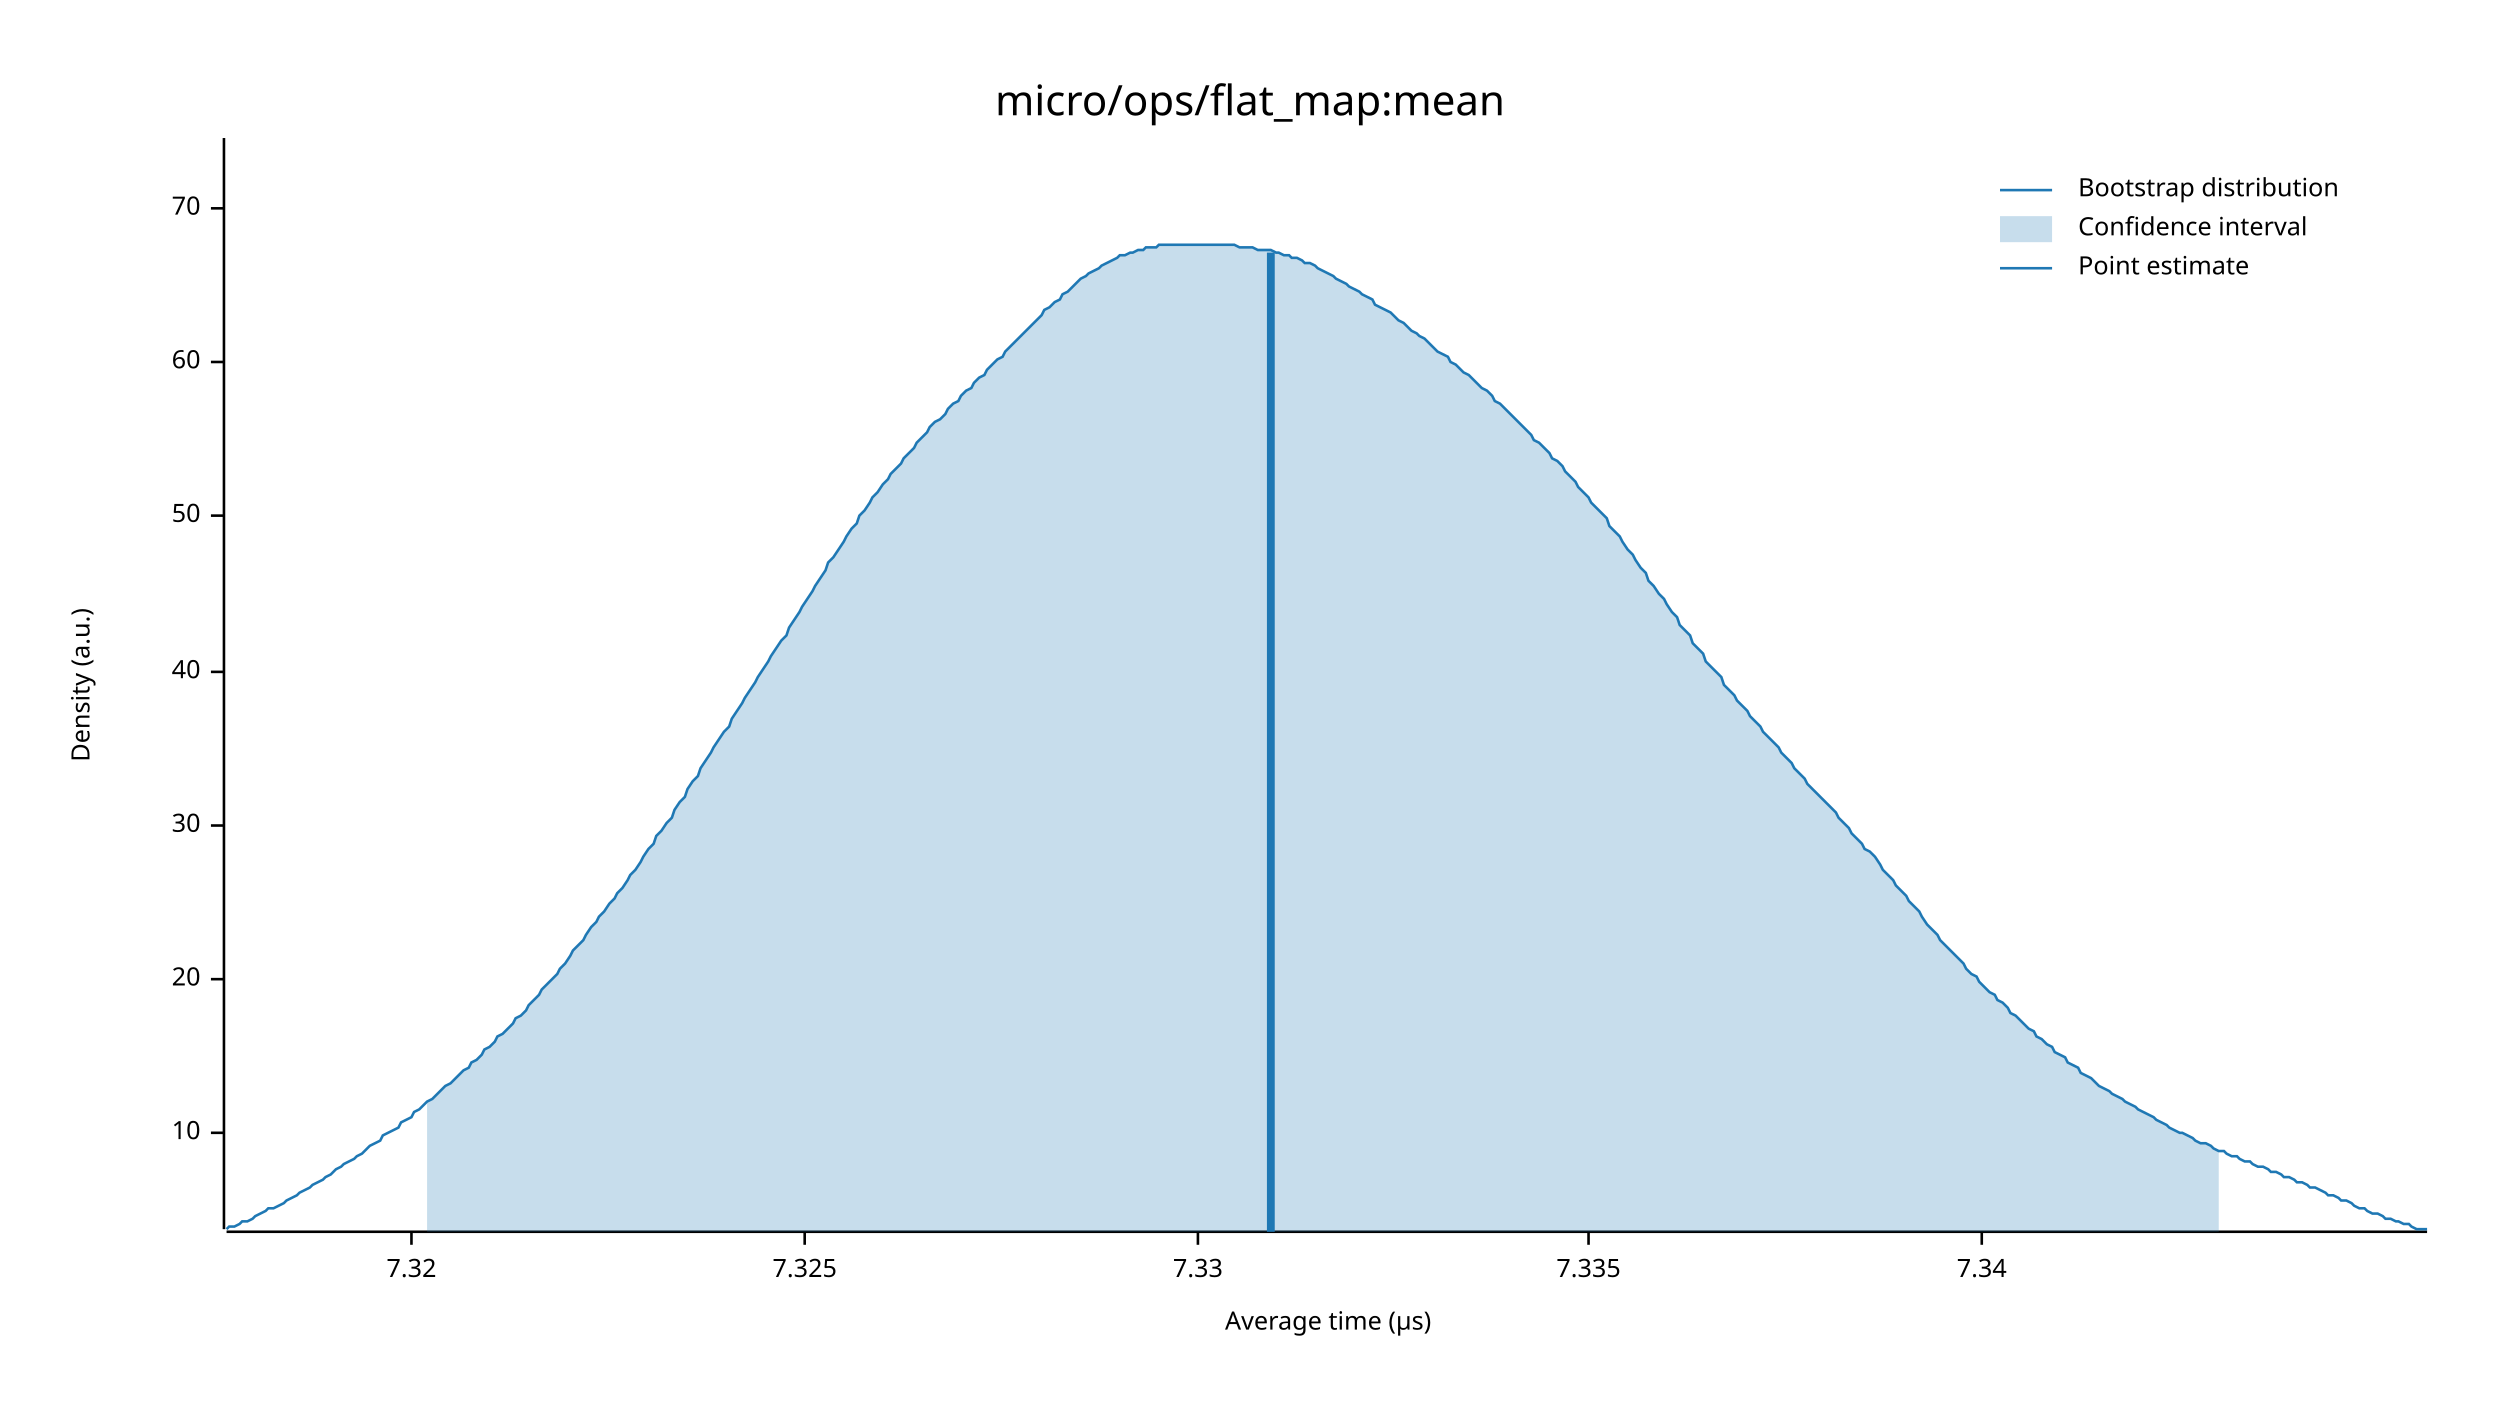
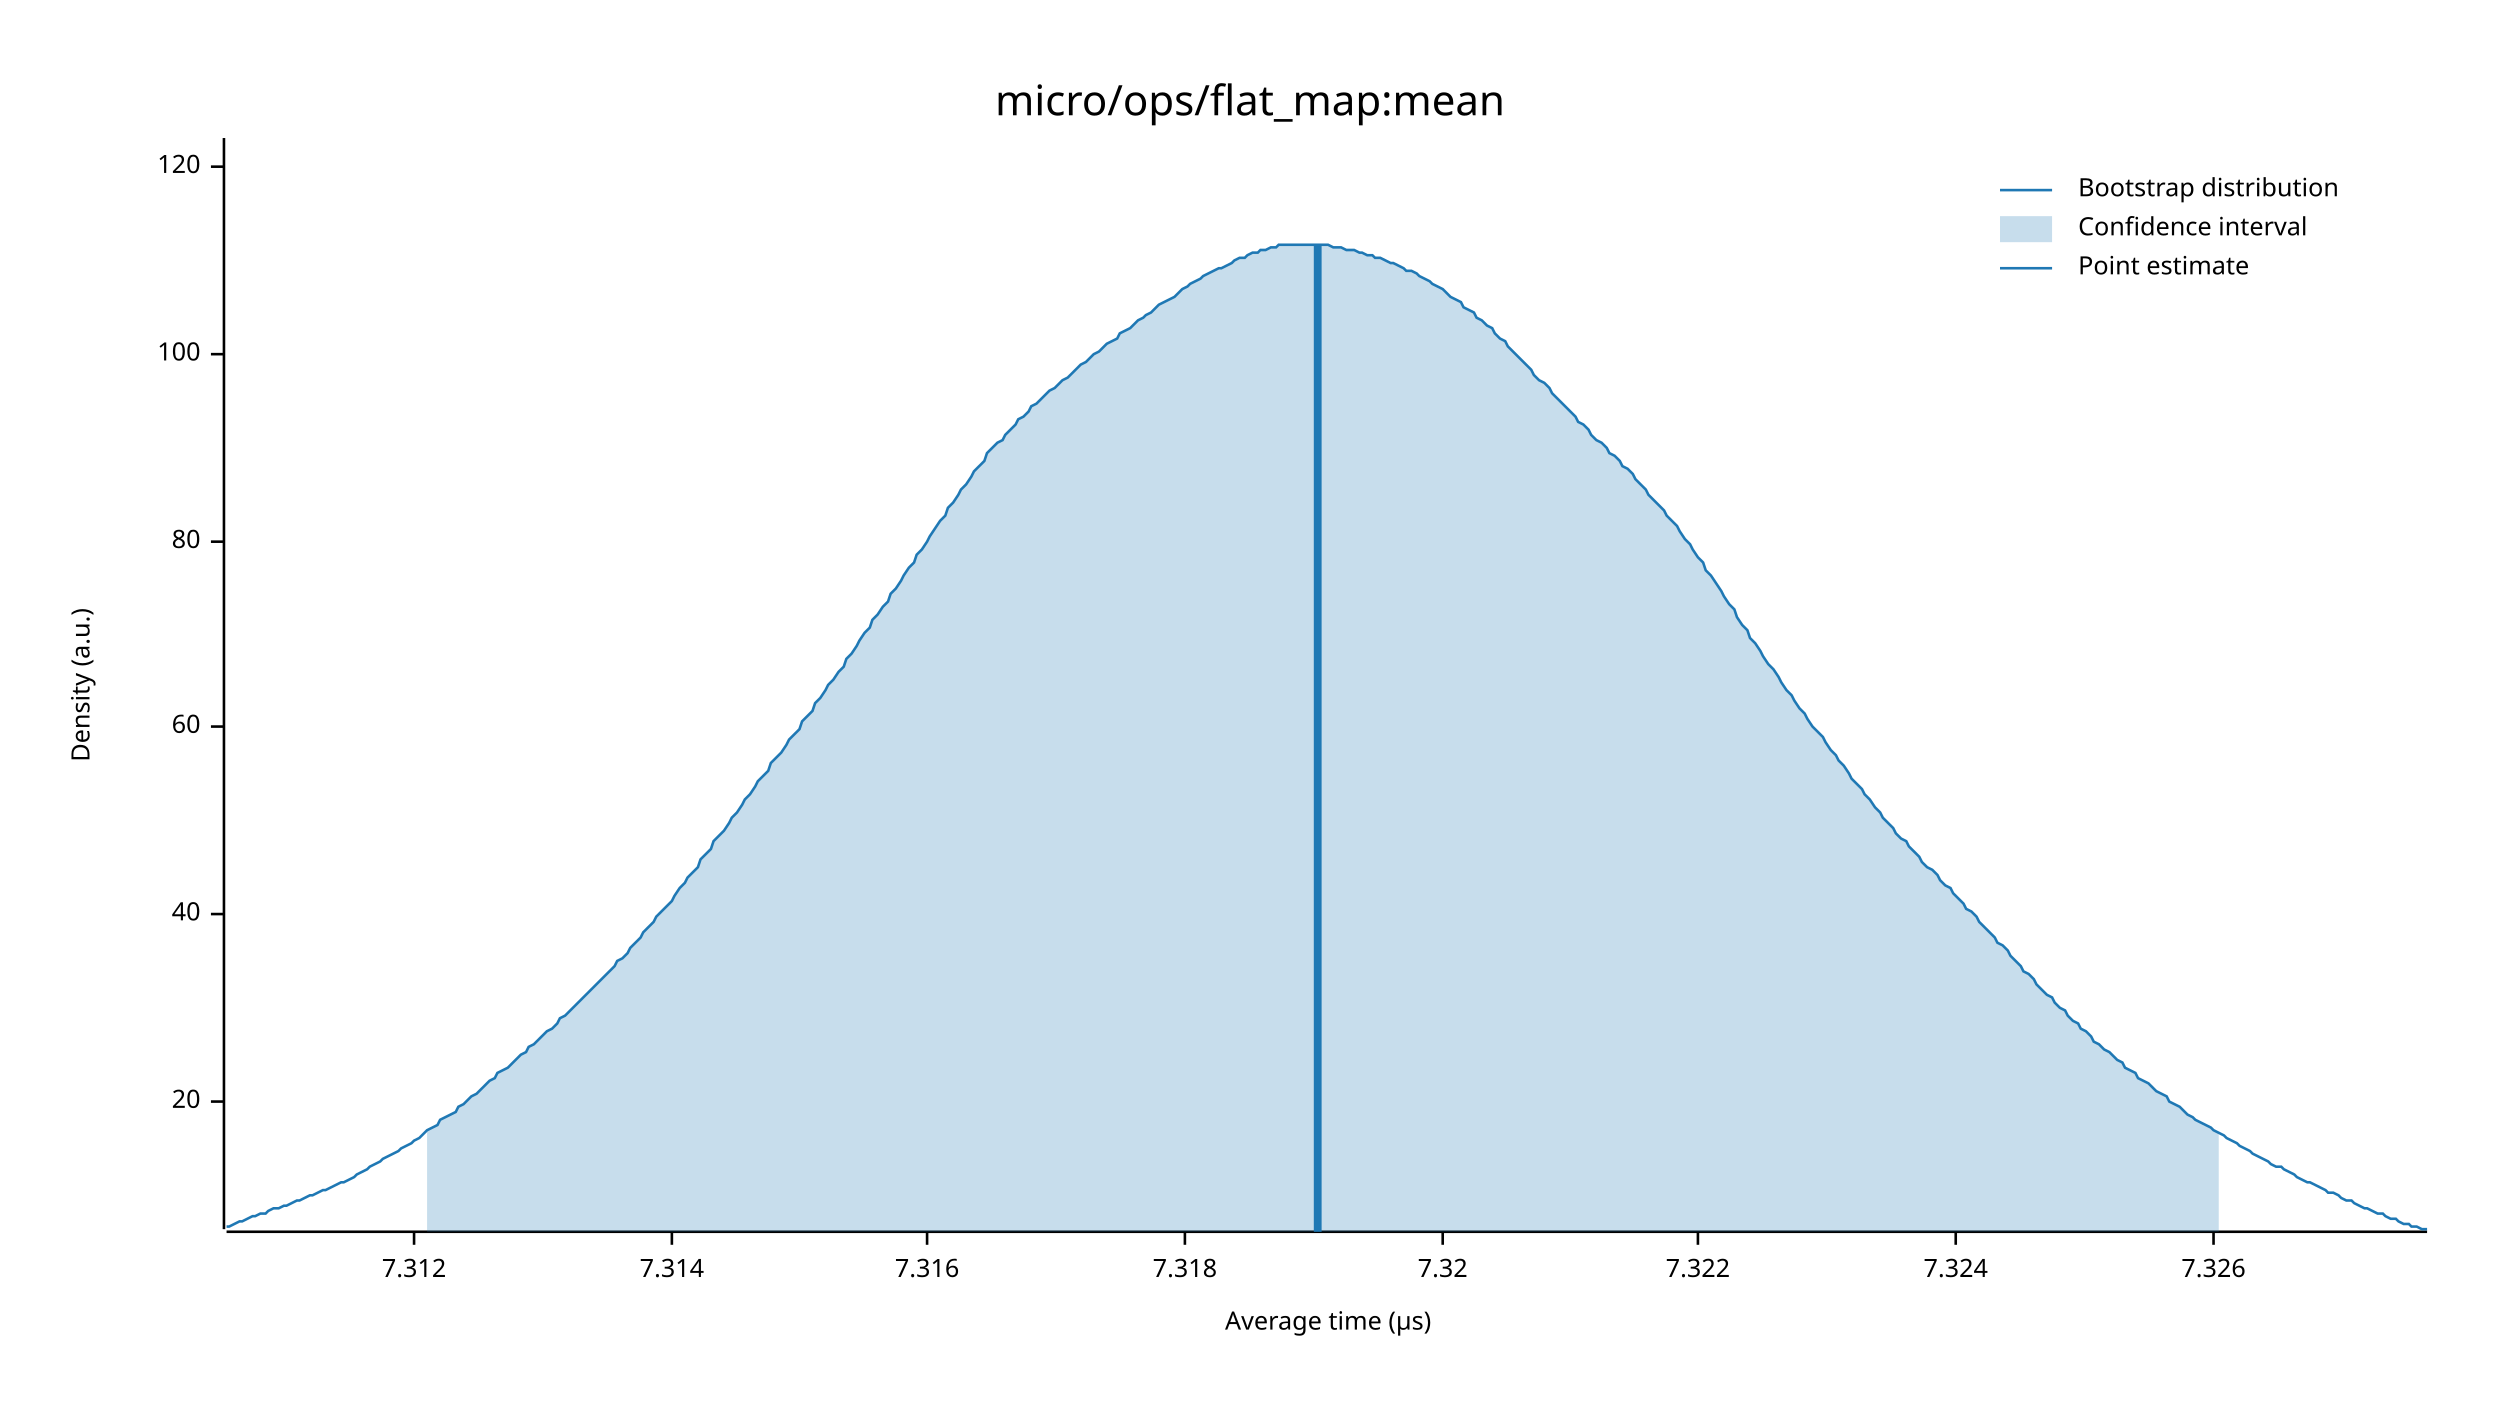
<svg xmlns="http://www.w3.org/2000/svg" width="960" height="540" viewBox="0 0 960 540">
  <text x="480" y="32" dy="0.76em" text-anchor="middle" font-family="sans-serif" font-size="16.129" opacity="1" fill="#000000">
micro/ops/flat_map:mean
</text>
  <text x="27" y="263" dy="0.76em" text-anchor="middle" font-family="sans-serif" font-size="9.677" opacity="1" fill="#000000" transform="rotate(270, 27, 263)">
Density (a.u.)
</text>
  <text x="510" y="513" dy="-0.5ex" text-anchor="middle" font-family="sans-serif" font-size="9.677" opacity="1" fill="#000000">
Average time (µs)
</text>
  <polyline fill="none" opacity="1" stroke="#000000" stroke-width="1" points="86,53 86,472 " />
-   <text x="77" y="435" dy="0.5ex" text-anchor="end" font-family="sans-serif" font-size="9.677" opacity="1" fill="#000000">
- 10
- </text>
-   <polyline fill="none" opacity="1" stroke="#000000" stroke-width="1" points="81,435 86,435 " />
-   <text x="77" y="376" dy="0.5ex" text-anchor="end" font-family="sans-serif" font-size="9.677" opacity="1" fill="#000000">
+   <text x="77" y="423" dy="0.5ex" text-anchor="end" font-family="sans-serif" font-size="9.677" opacity="1" fill="#000000">
20
</text>
-   <polyline fill="none" opacity="1" stroke="#000000" stroke-width="1" points="81,376 86,376 " />
-   <text x="77" y="317" dy="0.5ex" text-anchor="end" font-family="sans-serif" font-size="9.677" opacity="1" fill="#000000">
- 30
- </text>
-   <polyline fill="none" opacity="1" stroke="#000000" stroke-width="1" points="81,317 86,317 " />
-   <text x="77" y="258" dy="0.5ex" text-anchor="end" font-family="sans-serif" font-size="9.677" opacity="1" fill="#000000">
+   <polyline fill="none" opacity="1" stroke="#000000" stroke-width="1" points="81,423 86,423 " />
+   <text x="77" y="351" dy="0.5ex" text-anchor="end" font-family="sans-serif" font-size="9.677" opacity="1" fill="#000000">
40
</text>
-   <polyline fill="none" opacity="1" stroke="#000000" stroke-width="1" points="81,258 86,258 " />
-   <text x="77" y="198" dy="0.5ex" text-anchor="end" font-family="sans-serif" font-size="9.677" opacity="1" fill="#000000">
- 50
- </text>
-   <polyline fill="none" opacity="1" stroke="#000000" stroke-width="1" points="81,198 86,198 " />
-   <text x="77" y="139" dy="0.5ex" text-anchor="end" font-family="sans-serif" font-size="9.677" opacity="1" fill="#000000">
+   <polyline fill="none" opacity="1" stroke="#000000" stroke-width="1" points="81,351 86,351 " />
+   <text x="77" y="279" dy="0.5ex" text-anchor="end" font-family="sans-serif" font-size="9.677" opacity="1" fill="#000000">
60
</text>
-   <polyline fill="none" opacity="1" stroke="#000000" stroke-width="1" points="81,139 86,139 " />
-   <text x="77" y="80" dy="0.5ex" text-anchor="end" font-family="sans-serif" font-size="9.677" opacity="1" fill="#000000">
- 70
+   <polyline fill="none" opacity="1" stroke="#000000" stroke-width="1" points="81,279 86,279 " />
+   <text x="77" y="208" dy="0.5ex" text-anchor="end" font-family="sans-serif" font-size="9.677" opacity="1" fill="#000000">
+ 80
</text>
-   <polyline fill="none" opacity="1" stroke="#000000" stroke-width="1" points="81,80 86,80 " />
+   <polyline fill="none" opacity="1" stroke="#000000" stroke-width="1" points="81,208 86,208 " />
+   <text x="77" y="136" dy="0.5ex" text-anchor="end" font-family="sans-serif" font-size="9.677" opacity="1" fill="#000000">
+ 100
+ </text>
+   <polyline fill="none" opacity="1" stroke="#000000" stroke-width="1" points="81,136 86,136 " />
+   <text x="77" y="64" dy="0.5ex" text-anchor="end" font-family="sans-serif" font-size="9.677" opacity="1" fill="#000000">
+ 120
+ </text>
+   <polyline fill="none" opacity="1" stroke="#000000" stroke-width="1" points="81,64 86,64 " />
  <polyline fill="none" opacity="1" stroke="#000000" stroke-width="1" points="87,473 932,473 " />
-   <text x="158" y="483" dy="0.76em" text-anchor="middle" font-family="sans-serif" font-size="9.677" opacity="1" fill="#000000">
+   <text x="159" y="483" dy="0.76em" text-anchor="middle" font-family="sans-serif" font-size="9.677" opacity="1" fill="#000000">
+ 7.312
+ </text>
+   <polyline fill="none" opacity="1" stroke="#000000" stroke-width="1" points="159,473 159,478 " />
+   <text x="258" y="483" dy="0.76em" text-anchor="middle" font-family="sans-serif" font-size="9.677" opacity="1" fill="#000000">
+ 7.314
+ </text>
+   <polyline fill="none" opacity="1" stroke="#000000" stroke-width="1" points="258,473 258,478 " />
+   <text x="356" y="483" dy="0.76em" text-anchor="middle" font-family="sans-serif" font-size="9.677" opacity="1" fill="#000000">
+ 7.316
+ </text>
+   <polyline fill="none" opacity="1" stroke="#000000" stroke-width="1" points="356,473 356,478 " />
+   <text x="455" y="483" dy="0.76em" text-anchor="middle" font-family="sans-serif" font-size="9.677" opacity="1" fill="#000000">
+ 7.318
+ </text>
+   <polyline fill="none" opacity="1" stroke="#000000" stroke-width="1" points="455,473 455,478 " />
+   <text x="554" y="483" dy="0.76em" text-anchor="middle" font-family="sans-serif" font-size="9.677" opacity="1" fill="#000000">
7.32
</text>
-   <polyline fill="none" opacity="1" stroke="#000000" stroke-width="1" points="158,473 158,478 " />
-   <text x="309" y="483" dy="0.76em" text-anchor="middle" font-family="sans-serif" font-size="9.677" opacity="1" fill="#000000">
- 7.325
+   <polyline fill="none" opacity="1" stroke="#000000" stroke-width="1" points="554,473 554,478 " />
+   <text x="652" y="483" dy="0.76em" text-anchor="middle" font-family="sans-serif" font-size="9.677" opacity="1" fill="#000000">
+ 7.322
</text>
-   <polyline fill="none" opacity="1" stroke="#000000" stroke-width="1" points="309,473 309,478 " />
-   <text x="460" y="483" dy="0.76em" text-anchor="middle" font-family="sans-serif" font-size="9.677" opacity="1" fill="#000000">
- 7.33
+   <polyline fill="none" opacity="1" stroke="#000000" stroke-width="1" points="652,473 652,478 " />
+   <text x="751" y="483" dy="0.76em" text-anchor="middle" font-family="sans-serif" font-size="9.677" opacity="1" fill="#000000">
+ 7.324
</text>
-   <polyline fill="none" opacity="1" stroke="#000000" stroke-width="1" points="460,473 460,478 " />
-   <text x="610" y="483" dy="0.76em" text-anchor="middle" font-family="sans-serif" font-size="9.677" opacity="1" fill="#000000">
- 7.335
+   <polyline fill="none" opacity="1" stroke="#000000" stroke-width="1" points="751,473 751,478 " />
+   <text x="850" y="483" dy="0.76em" text-anchor="middle" font-family="sans-serif" font-size="9.677" opacity="1" fill="#000000">
+ 7.326
</text>
-   <polyline fill="none" opacity="1" stroke="#000000" stroke-width="1" points="610,473 610,478 " />
-   <text x="761" y="483" dy="0.76em" text-anchor="middle" font-family="sans-serif" font-size="9.677" opacity="1" fill="#000000">
- 7.34
- </text>
-   <polyline fill="none" opacity="1" stroke="#000000" stroke-width="1" points="761,473 761,478 " />
-   <polyline fill="none" opacity="1" stroke="#1F78B4" stroke-width="1" points="87,472 88,471 90,471 92,470 93,469 95,469 97,468 98,467 100,466 102,465 103,464 105,464 107,463 109,462 110,461 112,460 114,459 115,458 117,457 119,456 120,455 122,454 124,453 125,452 127,451 129,449 131,448 132,447 134,446 136,445 137,444 139,443 141,441 142,440 144,439 146,438 147,436 149,435 151,434 153,433 154,431 156,430 158,429 159,427 161,426 163,424 164,423 166,422 168,420 169,419 171,417 173,416 175,414 176,413 178,411 180,410 181,408 183,407 185,405 186,403 188,402 190,400 191,398 193,397 195,395 197,393 198,391 200,390 202,388 203,386 205,384 207,382 208,380 210,378 212,376 214,374 215,372 217,370 219,367 220,365 222,363 224,361 225,359 227,356 229,354 230,352 232,350 234,347 236,345 237,343 239,341 241,338 242,336 244,334 246,331 247,329 249,326 251,324 252,321 254,319 256,316 258,314 259,311 261,308 263,306 264,303 266,300 268,298 269,295 271,292 273,289 274,287 276,284 278,281 280,279 281,276 283,273 285,270 286,268 288,265 290,262 291,260 293,257 295,254 296,252 298,249 300,246 302,244 303,241 305,238 307,235 308,233 310,230 312,227 313,225 315,222 317,219 318,216 320,214 322,211 324,208 325,206 327,203 329,201 330,198 332,196 334,193 335,191 337,189 339,186 341,184 342,182 344,180 346,178 347,176 349,174 351,172 352,170 354,168 356,166 357,164 359,162 361,161 363,159 364,157 366,155 368,154 369,152 371,150 373,149 374,147 376,145 378,144 379,142 381,140 383,138 385,137 386,135 388,133 390,131 391,130 393,128 395,126 396,125 398,123 400,121 401,119 403,118 405,116 407,115 408,113 410,112 412,110 413,109 415,107 417,106 418,105 420,104 422,103 423,102 425,101 427,100 429,99 430,98 432,98 434,97 435,97 437,96 439,96 440,95 442,95 444,95 445,94 447,94 449,94 451,94 452,94 454,94 456,94 457,94 459,94 461,94 462,94 464,94 466,94 468,94 469,94 471,94 473,94 474,94 476,95 478,95 479,95 481,95 483,96 484,96 486,96 488,96 490,97 491,97 493,98 495,98 496,99 498,99 500,100 501,101 503,101 505,102 506,103 508,104 510,105 512,106 513,107 515,108 517,109 518,110 520,111 522,112 523,113 525,114 527,115 528,117 530,118 532,119 534,120 535,121 537,123 539,124 540,125 542,127 544,128 545,129 547,130 549,132 550,133 552,135 554,136 556,137 557,139 559,140 561,142 562,143 564,144 566,146 567,147 569,149 571,150 573,152 574,154 576,155 578,157 579,158 581,160 583,162 584,163 586,165 588,167 589,169 591,170 593,172 595,174 596,176 598,177 600,179 601,181 603,183 605,185 606,187 608,189 610,191 611,193 613,195 615,197 617,199 618,202 620,204 622,206 623,208 625,211 627,213 628,215 630,218 632,220 633,223 635,225 637,228 639,230 640,232 642,235 644,237 645,240 647,242 649,244 650,247 652,249 654,251 655,254 657,256 659,258 661,260 662,263 664,265 666,267 667,269 669,271 671,273 672,275 674,277 676,279 677,281 679,283 681,285 683,287 684,289 686,291 688,293 689,295 691,297 693,299 694,301 696,303 698,305 700,307 701,308 703,310 705,312 706,314 708,316 710,318 711,320 713,322 715,324 716,326 718,327 720,329 722,332 723,334 725,336 727,338 728,340 730,342 732,344 733,346 735,348 737,350 738,352 740,355 742,357 744,359 745,361 747,363 749,365 750,366 752,368 754,370 755,372 757,374 759,375 760,377 762,379 764,381 766,382 767,384 769,385 771,387 772,389 774,390 776,392 777,393 779,395 781,396 782,398 784,399 786,401 788,402 789,404 791,405 793,406 794,408 796,409 798,410 799,412 801,413 803,414 804,415 806,417 808,418 810,419 811,420 813,421 815,422 816,423 818,424 820,425 821,426 823,427 825,428 827,429 828,430 830,431 832,432 833,433 835,434 837,435 838,435 840,436 842,437 843,438 845,439 847,439 849,440 850,441 852,442 854,442 855,443 857,444 859,444 860,445 862,446 864,446 865,447 867,448 869,448 871,449 872,450 874,450 876,451 877,452 879,452 881,453 882,454 884,454 886,455 887,456 889,456 891,457 893,458 894,459 896,459 898,460 899,461 901,461 903,462 904,463 906,464 908,464 909,465 911,466 913,466 915,467 916,468 918,468 920,469 921,469 923,470 925,470 926,471 928,472 930,472 932,472 " />
-   <polygon opacity="0.25" fill="#1F78B4" points="164,423 166,422 168,420 169,419 171,417 173,416 175,414 176,413 178,411 180,410 181,408 183,407 185,405 186,403 188,402 190,400 191,398 193,397 195,395 197,393 198,391 200,390 202,388 203,386 205,384 207,382 208,380 210,378 212,376 214,374 215,372 217,370 219,367 220,365 222,363 224,361 225,359 227,356 229,354 230,352 232,350 234,347 236,345 237,343 239,341 241,338 242,336 244,334 246,331 247,329 249,326 251,324 252,321 254,319 256,316 258,314 259,311 261,308 263,306 264,303 266,300 268,298 269,295 271,292 273,289 274,287 276,284 278,281 280,279 281,276 283,273 285,270 286,268 288,265 290,262 291,260 293,257 295,254 296,252 298,249 300,246 302,244 303,241 305,238 307,235 308,233 310,230 312,227 313,225 315,222 317,219 318,216 320,214 322,211 324,208 325,206 327,203 329,201 330,198 332,196 334,193 335,191 337,189 339,186 341,184 342,182 344,180 346,178 347,176 349,174 351,172 352,170 354,168 356,166 357,164 359,162 361,161 363,159 364,157 366,155 368,154 369,152 371,150 373,149 374,147 376,145 378,144 379,142 381,140 383,138 385,137 386,135 388,133 390,131 391,130 393,128 395,126 396,125 398,123 400,121 401,119 403,118 405,116 407,115 408,113 410,112 412,110 413,109 415,107 417,106 418,105 420,104 422,103 423,102 425,101 427,100 429,99 430,98 432,98 434,97 435,97 437,96 439,96 440,95 442,95 444,95 445,94 447,94 449,94 451,94 452,94 454,94 456,94 457,94 459,94 461,94 462,94 464,94 466,94 468,94 469,94 471,94 473,94 474,94 476,95 478,95 479,95 481,95 483,96 484,96 486,96 488,96 490,97 491,97 493,98 495,98 496,99 498,99 500,100 501,101 503,101 505,102 506,103 508,104 510,105 512,106 513,107 515,108 517,109 518,110 520,111 522,112 523,113 525,114 527,115 528,117 530,118 532,119 534,120 535,121 537,123 539,124 540,125 542,127 544,128 545,129 547,130 549,132 550,133 552,135 554,136 556,137 557,139 559,140 561,142 562,143 564,144 566,146 567,147 569,149 571,150 573,152 574,154 576,155 578,157 579,158 581,160 583,162 584,163 586,165 588,167 589,169 591,170 593,172 595,174 596,176 598,177 600,179 601,181 603,183 605,185 606,187 608,189 610,191 611,193 613,195 615,197 617,199 618,202 620,204 622,206 623,208 625,211 627,213 628,215 630,218 632,220 633,223 635,225 637,228 639,230 640,232 642,235 644,237 645,240 647,242 649,244 650,247 652,249 654,251 655,254 657,256 659,258 661,260 662,263 664,265 666,267 667,269 669,271 671,273 672,275 674,277 676,279 677,281 679,283 681,285 683,287 684,289 686,291 688,293 689,295 691,297 693,299 694,301 696,303 698,305 700,307 701,308 703,310 705,312 706,314 708,316 710,318 711,320 713,322 715,324 716,326 718,327 720,329 722,332 723,334 725,336 727,338 728,340 730,342 732,344 733,346 735,348 737,350 738,352 740,355 742,357 744,359 745,361 747,363 749,365 750,366 752,368 754,370 755,372 757,374 759,375 760,377 762,379 764,381 766,382 767,384 769,385 771,387 772,389 774,390 776,392 777,393 779,395 781,396 782,398 784,399 786,401 788,402 789,404 791,405 793,406 794,408 796,409 798,410 799,412 801,413 803,414 804,415 806,417 808,418 810,419 811,420 813,421 815,422 816,423 818,424 820,425 821,426 823,427 825,428 827,429 828,430 830,431 832,432 833,433 835,434 837,435 838,435 840,436 842,437 843,438 845,439 847,439 849,440 850,441 852,442 852,473 164,473 " />
-   <polyline fill="none" opacity="1" stroke="#1F78B4" stroke-width="3" points="488,473 488,97 " />
+   <polyline fill="none" opacity="1" stroke="#000000" stroke-width="1" points="850,473 850,478 " />
+   <polyline fill="none" opacity="1" stroke="#1F78B4" stroke-width="1" points="87,471 88,471 90,470 92,469 93,469 95,468 97,467 98,467 100,466 102,466 103,465 105,464 107,464 109,463 110,463 112,462 114,461 115,461 117,460 119,459 120,459 122,458 124,457 125,457 127,456 129,455 131,454 132,454 134,453 136,452 137,451 139,450 141,449 142,448 144,447 146,446 147,445 149,444 151,443 153,442 154,441 156,440 158,439 159,438 161,437 163,435 164,434 166,433 168,432 169,430 171,429 173,428 175,427 176,425 178,424 180,422 181,421 183,420 185,418 186,417 188,415 190,414 191,412 193,411 195,410 197,408 198,407 200,405 202,404 203,402 205,401 207,399 208,398 210,396 212,395 214,393 215,391 217,390 219,388 220,387 222,385 224,383 225,382 227,380 229,378 230,377 232,375 234,373 236,371 237,369 239,368 241,366 242,364 244,362 246,360 247,358 249,356 251,354 252,352 254,350 256,348 258,346 259,344 261,341 263,339 264,337 266,335 268,333 269,330 271,328 273,326 274,323 276,321 278,319 280,316 281,314 283,312 285,309 286,307 288,305 290,302 291,300 293,298 295,296 296,293 298,291 300,289 302,286 303,284 305,282 307,280 308,277 310,275 312,273 313,270 315,268 317,265 318,263 320,261 322,258 324,256 325,253 327,251 329,248 330,246 332,243 334,241 335,238 337,236 339,233 341,231 342,228 344,226 346,223 347,221 349,218 351,216 352,213 354,211 356,208 357,206 359,203 361,200 363,198 364,195 366,193 368,190 369,188 371,186 373,183 374,181 376,179 378,177 379,174 381,172 383,170 385,169 386,167 388,165 390,163 391,161 393,160 395,158 396,156 398,155 400,153 401,152 403,150 405,149 407,147 408,146 410,145 412,143 413,142 415,140 417,139 418,138 420,136 422,135 423,134 425,132 427,131 429,130 430,128 432,127 434,126 435,125 437,123 439,122 440,121 442,120 444,118 445,117 447,116 449,115 451,114 452,113 454,111 456,110 457,109 459,108 461,107 462,106 464,105 466,104 468,103 469,103 471,102 473,101 474,100 476,99 478,99 479,98 481,97 483,97 484,96 486,96 488,95 490,95 491,94 493,94 495,94 496,94 498,94 500,94 501,94 503,94 505,94 506,94 508,94 510,94 512,95 513,95 515,95 517,96 518,96 520,96 522,97 523,97 525,98 527,98 528,99 530,99 532,100 534,101 535,101 537,102 539,103 540,104 542,104 544,105 545,106 547,107 549,108 550,109 552,110 554,111 556,113 557,114 559,115 561,116 562,118 564,119 566,120 567,122 569,123 571,125 573,126 574,128 576,130 578,131 579,133 581,135 583,137 584,138 586,140 588,142 589,144 591,146 593,147 595,149 596,151 598,153 600,155 601,156 603,158 605,160 606,162 608,163 610,165 611,167 613,169 615,170 617,172 618,174 620,175 622,177 623,179 625,180 627,182 628,184 630,186 632,188 633,190 635,192 637,194 639,196 640,198 642,200 644,202 645,204 647,207 649,209 650,211 652,214 654,216 655,219 657,221 659,224 661,227 662,229 664,232 666,234 667,237 669,240 671,242 672,245 674,247 676,250 677,252 679,255 681,257 683,260 684,262 686,265 688,267 689,269 691,272 693,274 694,276 696,279 698,281 700,283 701,285 703,288 705,290 706,292 708,294 710,297 711,299 713,301 715,303 716,305 718,307 720,310 722,312 723,314 725,316 727,318 728,320 730,322 732,323 733,325 735,327 737,329 738,331 740,333 742,334 744,336 745,338 747,340 749,341 750,343 752,345 754,347 755,349 757,350 759,352 760,354 762,356 764,358 766,360 767,362 769,363 771,365 772,367 774,369 776,371 777,373 779,374 781,376 782,378 784,380 786,382 788,383 789,385 791,387 793,388 794,390 796,392 798,393 799,395 801,396 803,398 804,400 806,401 808,403 810,404 811,405 813,407 815,408 816,410 818,411 820,412 821,414 823,415 825,416 827,418 828,419 830,420 832,421 833,423 835,424 837,425 838,426 840,428 842,429 843,430 845,431 847,432 849,433 850,434 852,435 854,436 855,437 857,438 859,439 860,440 862,441 864,442 865,443 867,444 869,445 871,446 872,447 874,448 876,448 877,449 879,450 881,451 882,452 884,453 886,454 887,454 889,455 891,456 893,457 894,458 896,458 898,459 899,460 901,461 903,461 904,462 906,463 908,464 909,464 911,465 913,466 915,466 916,467 918,468 920,468 921,469 923,470 925,470 926,471 928,471 930,472 932,472 " />
+   <polygon opacity="0.25" fill="#1F78B4" points="164,434 166,433 168,432 169,430 171,429 173,428 175,427 176,425 178,424 180,422 181,421 183,420 185,418 186,417 188,415 190,414 191,412 193,411 195,410 197,408 198,407 200,405 202,404 203,402 205,401 207,399 208,398 210,396 212,395 214,393 215,391 217,390 219,388 220,387 222,385 224,383 225,382 227,380 229,378 230,377 232,375 234,373 236,371 237,369 239,368 241,366 242,364 244,362 246,360 247,358 249,356 251,354 252,352 254,350 256,348 258,346 259,344 261,341 263,339 264,337 266,335 268,333 269,330 271,328 273,326 274,323 276,321 278,319 280,316 281,314 283,312 285,309 286,307 288,305 290,302 291,300 293,298 295,296 296,293 298,291 300,289 302,286 303,284 305,282 307,280 308,277 310,275 312,273 313,270 315,268 317,265 318,263 320,261 322,258 324,256 325,253 327,251 329,248 330,246 332,243 334,241 335,238 337,236 339,233 341,231 342,228 344,226 346,223 347,221 349,218 351,216 352,213 354,211 356,208 357,206 359,203 361,200 363,198 364,195 366,193 368,190 369,188 371,186 373,183 374,181 376,179 378,177 379,174 381,172 383,170 385,169 386,167 388,165 390,163 391,161 393,160 395,158 396,156 398,155 400,153 401,152 403,150 405,149 407,147 408,146 410,145 412,143 413,142 415,140 417,139 418,138 420,136 422,135 423,134 425,132 427,131 429,130 430,128 432,127 434,126 435,125 437,123 439,122 440,121 442,120 444,118 445,117 447,116 449,115 451,114 452,113 454,111 456,110 457,109 459,108 461,107 462,106 464,105 466,104 468,103 469,103 471,102 473,101 474,100 476,99 478,99 479,98 481,97 483,97 484,96 486,96 488,95 490,95 491,94 493,94 495,94 496,94 498,94 500,94 501,94 503,94 505,94 506,94 508,94 510,94 512,95 513,95 515,95 517,96 518,96 520,96 522,97 523,97 525,98 527,98 528,99 530,99 532,100 534,101 535,101 537,102 539,103 540,104 542,104 544,105 545,106 547,107 549,108 550,109 552,110 554,111 556,113 557,114 559,115 561,116 562,118 564,119 566,120 567,122 569,123 571,125 573,126 574,128 576,130 578,131 579,133 581,135 583,137 584,138 586,140 588,142 589,144 591,146 593,147 595,149 596,151 598,153 600,155 601,156 603,158 605,160 606,162 608,163 610,165 611,167 613,169 615,170 617,172 618,174 620,175 622,177 623,179 625,180 627,182 628,184 630,186 632,188 633,190 635,192 637,194 639,196 640,198 642,200 644,202 645,204 647,207 649,209 650,211 652,214 654,216 655,219 657,221 659,224 661,227 662,229 664,232 666,234 667,237 669,240 671,242 672,245 674,247 676,250 677,252 679,255 681,257 683,260 684,262 686,265 688,267 689,269 691,272 693,274 694,276 696,279 698,281 700,283 701,285 703,288 705,290 706,292 708,294 710,297 711,299 713,301 715,303 716,305 718,307 720,310 722,312 723,314 725,316 727,318 728,320 730,322 732,323 733,325 735,327 737,329 738,331 740,333 742,334 744,336 745,338 747,340 749,341 750,343 752,345 754,347 755,349 757,350 759,352 760,354 762,356 764,358 766,360 767,362 769,363 771,365 772,367 774,369 776,371 777,373 779,374 781,376 782,378 784,380 786,382 788,383 789,385 791,387 793,388 794,390 796,392 798,393 799,395 801,396 803,398 804,400 806,401 808,403 810,404 811,405 813,407 815,408 816,410 818,411 820,412 821,414 823,415 825,416 827,418 828,419 830,420 832,421 833,423 835,424 837,425 838,426 840,428 842,429 843,430 845,431 847,432 849,433 850,434 852,435 852,473 164,473 " />
+   <polyline fill="none" opacity="1" stroke="#1F78B4" stroke-width="3" points="506,473 506,94 " />
  <text x="798" y="68" dy="0.76em" text-anchor="start" font-family="sans-serif" font-size="9.677" opacity="1" fill="#000000">
Bootstrap distribution
</text>
  <text x="798" y="83" dy="0.76em" text-anchor="start" font-family="sans-serif" font-size="9.677" opacity="1" fill="#000000">
Confidence interval
</text>
  <text x="798" y="98" dy="0.76em" text-anchor="start" font-family="sans-serif" font-size="9.677" opacity="1" fill="#000000">
Point estimate
</text>
  <polyline fill="none" opacity="1" stroke="#1F78B4" stroke-width="1" points="768,73 788,73 " />
  <rect x="768" y="83" width="20" height="10" opacity="0.25" fill="#1F78B4" stroke="none" />
  <polyline fill="none" opacity="1" stroke="#1F78B4" stroke-width="1" points="768,103 788,103 " />
</svg>
